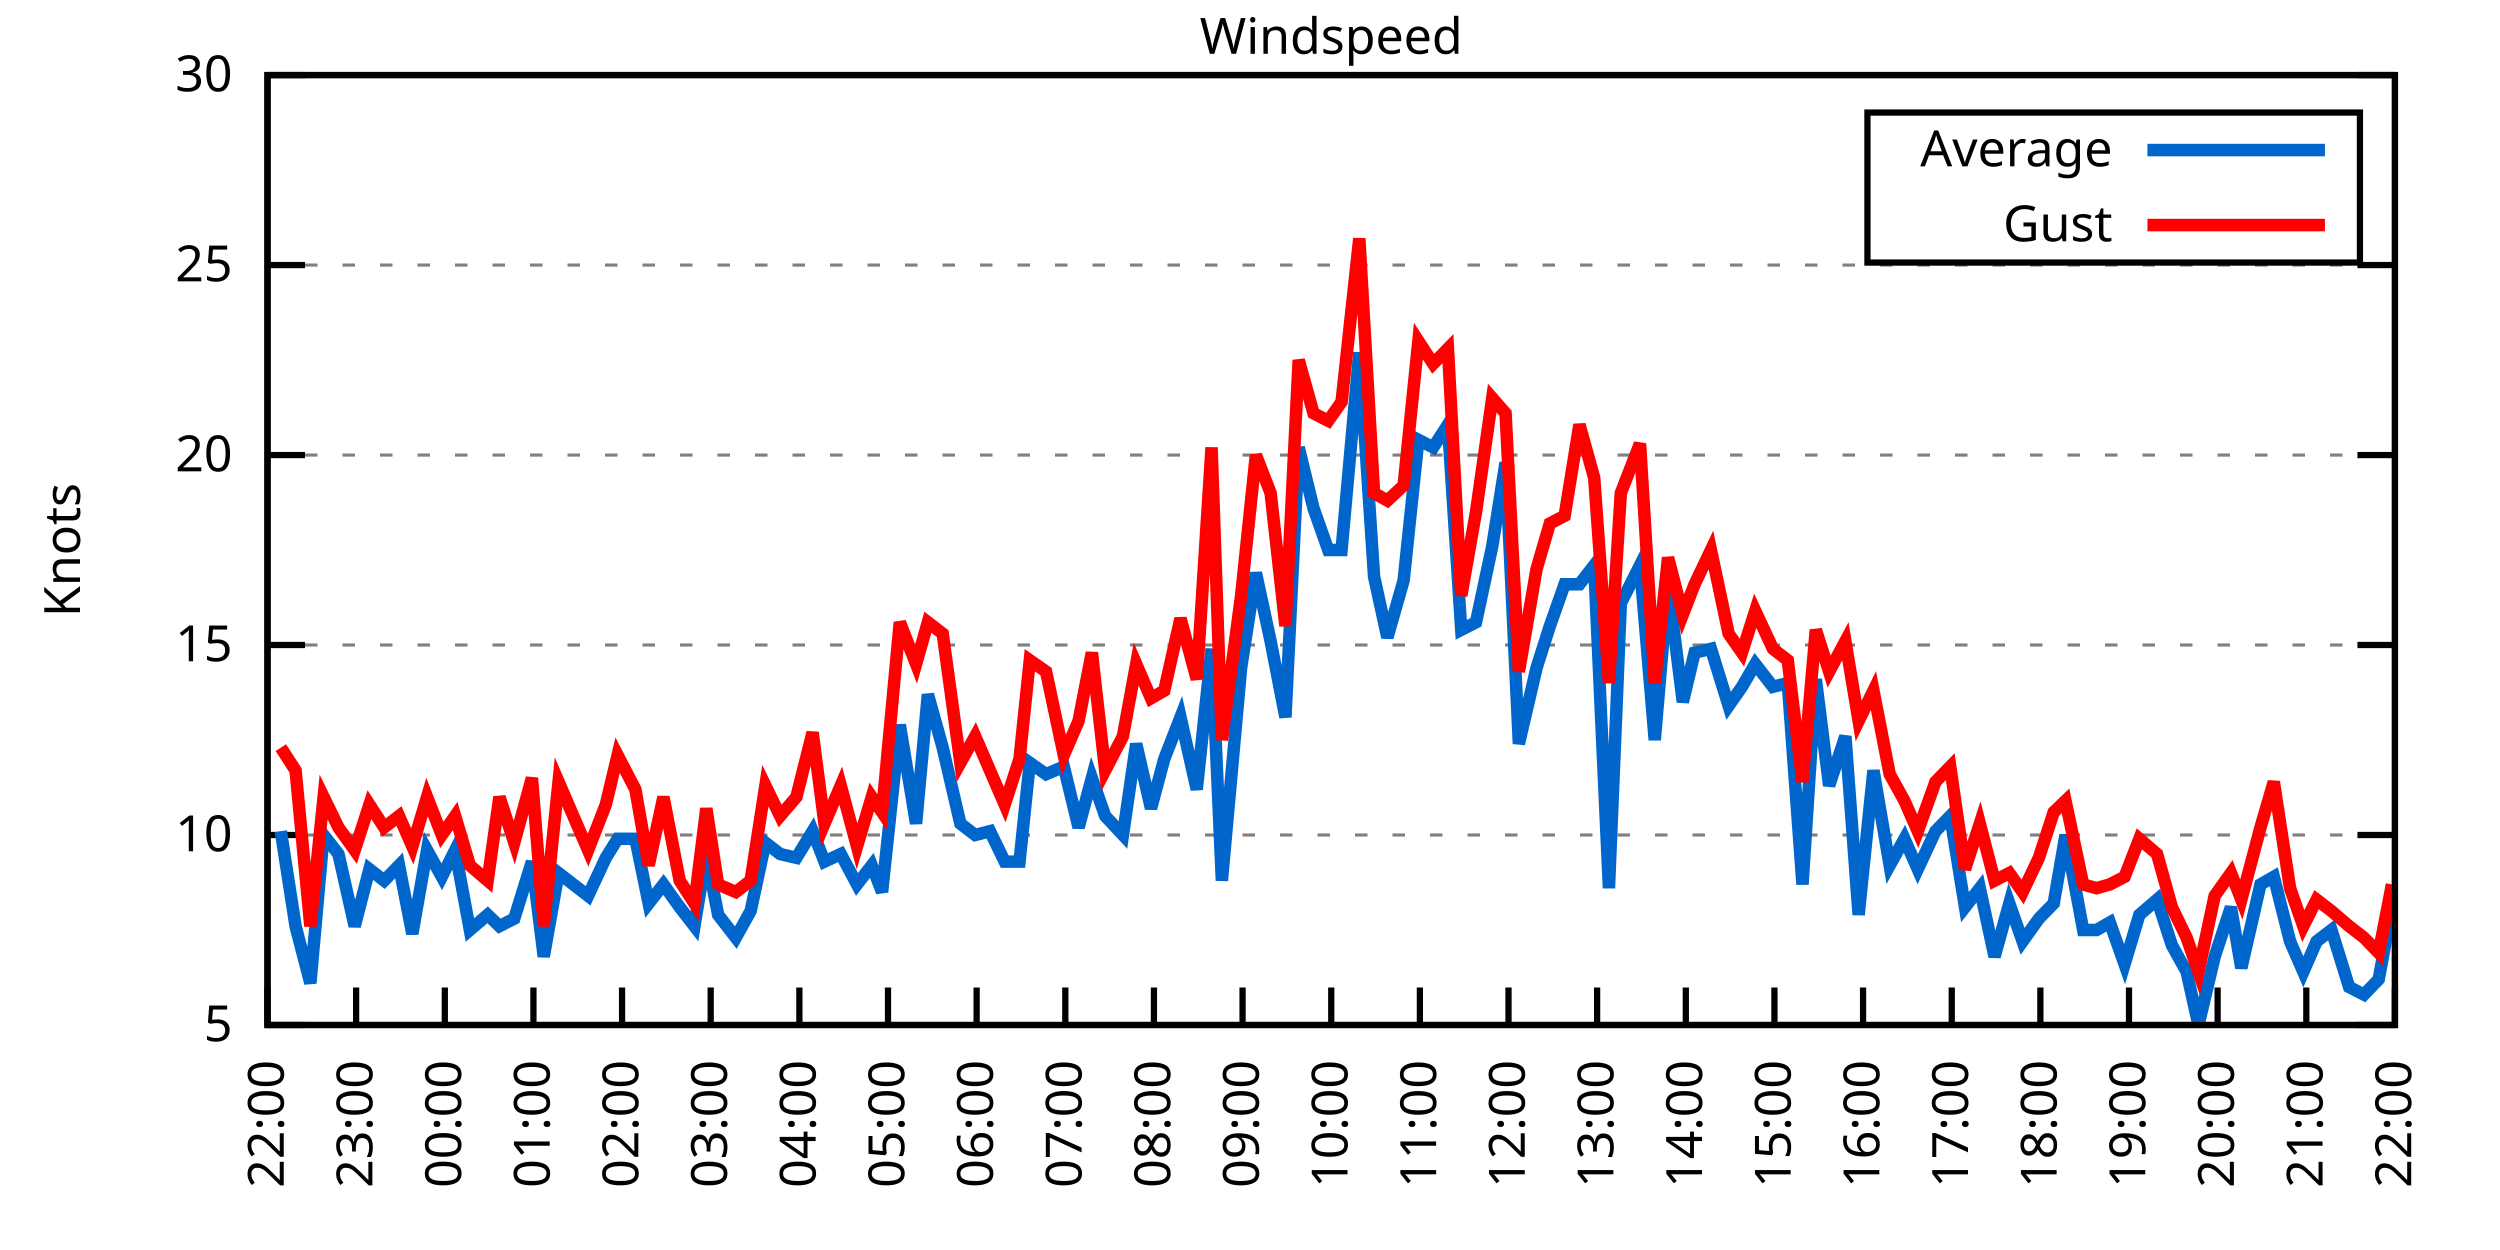
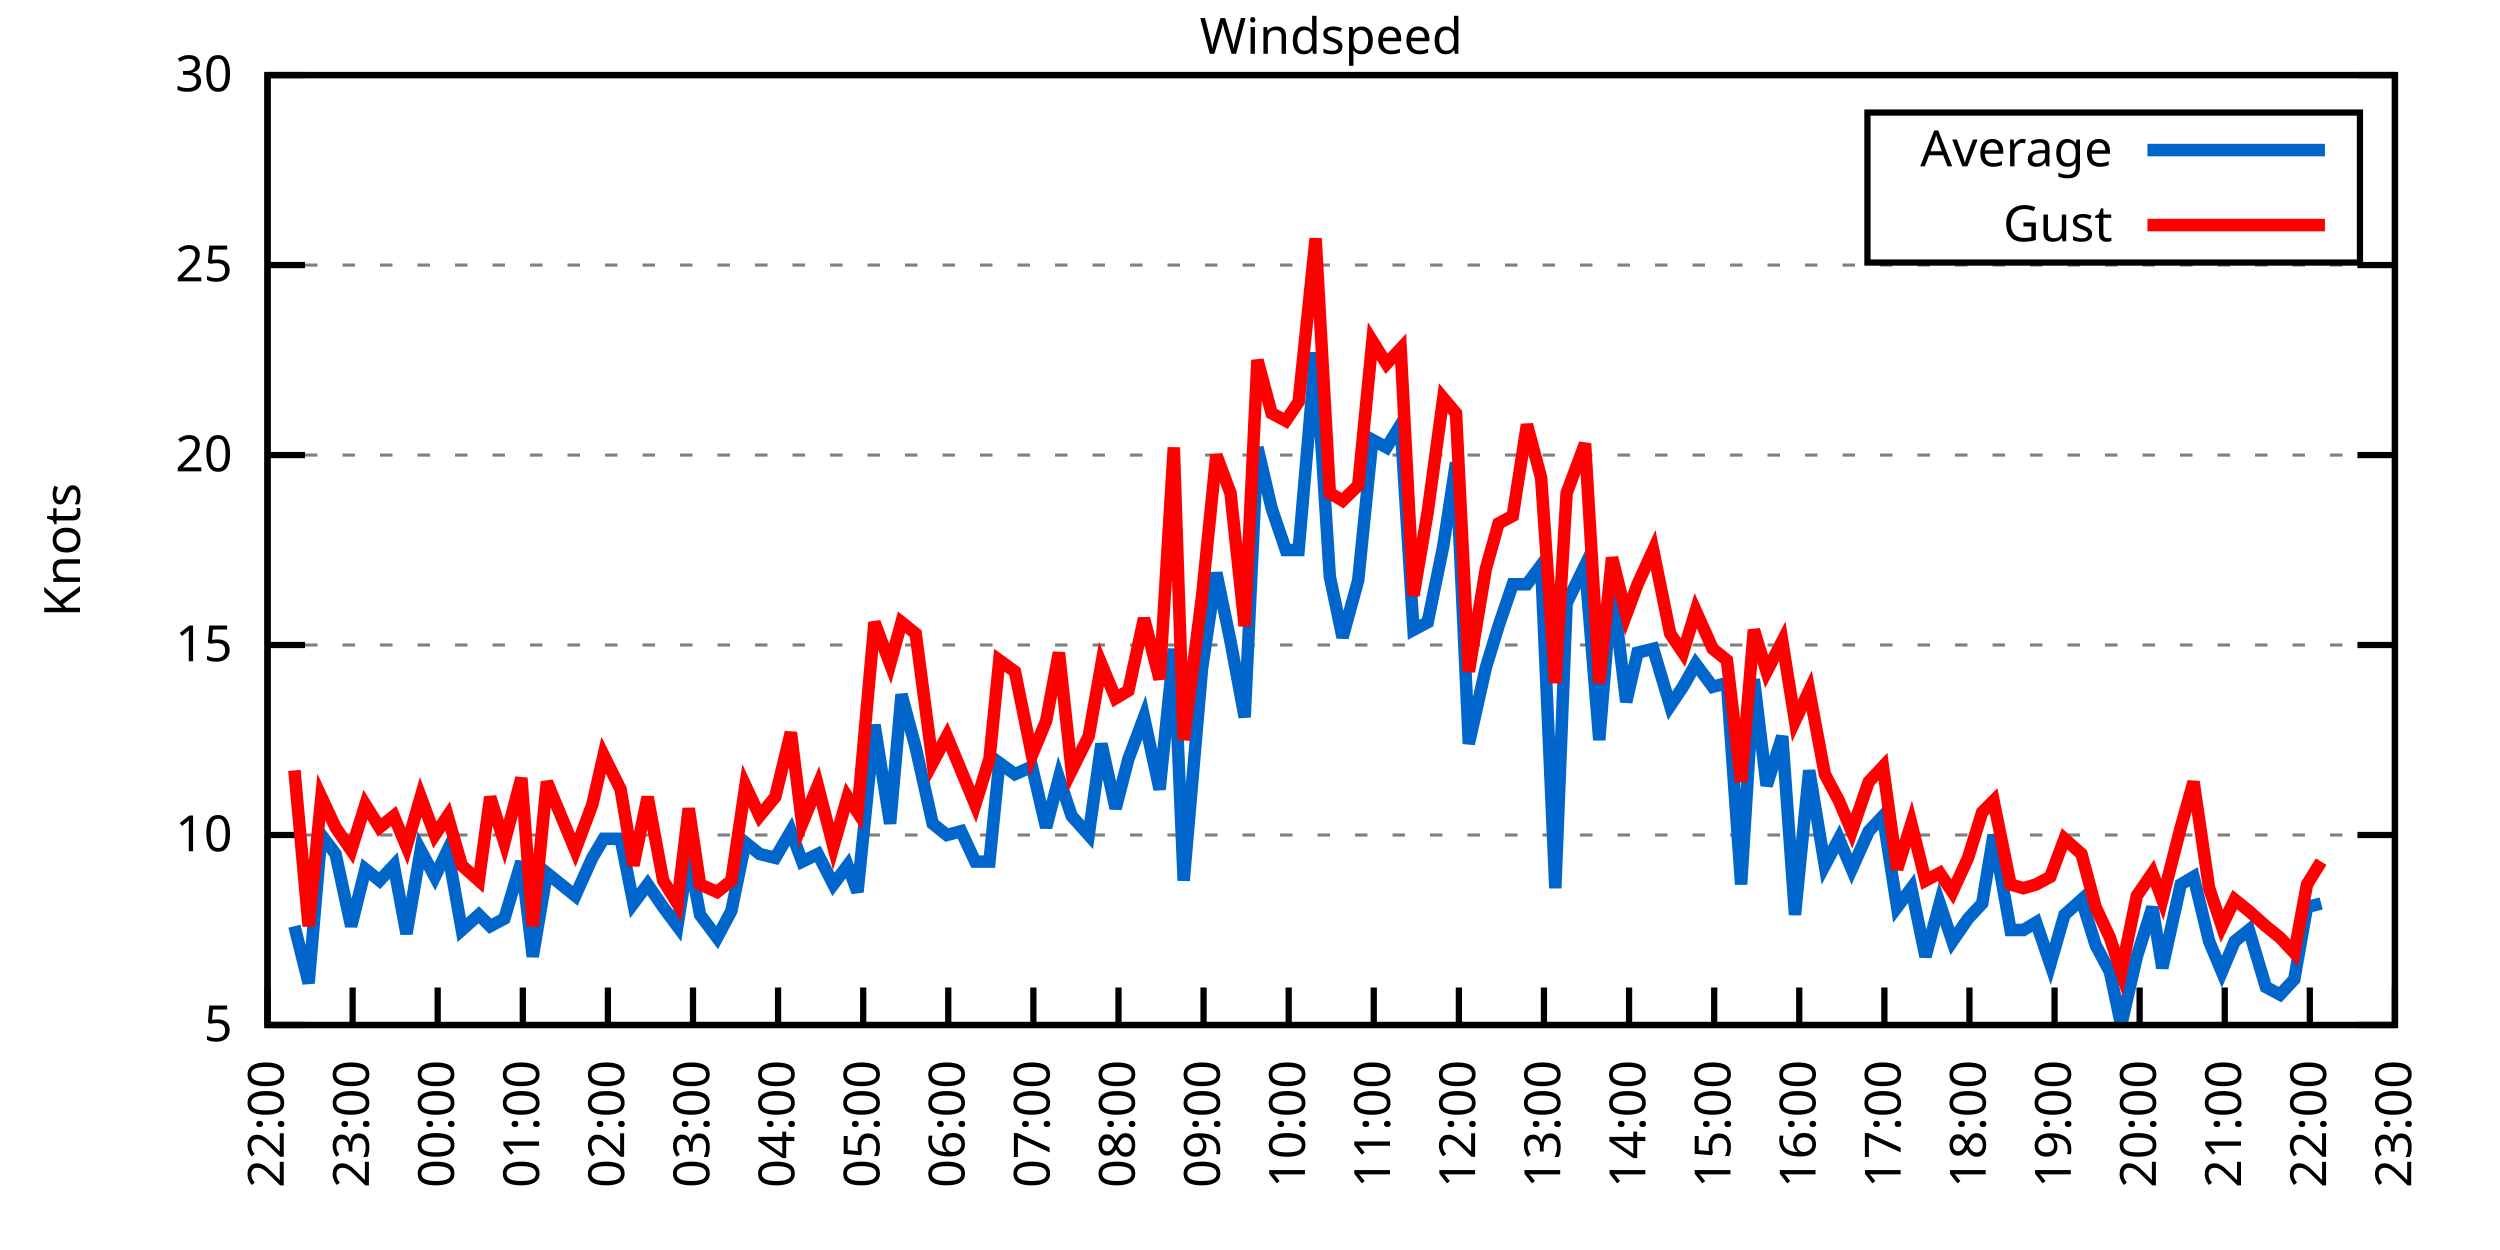
<svg xmlns="http://www.w3.org/2000/svg" xmlns:xlink="http://www.w3.org/1999/xlink" width="400" height="200" viewBox="0 0 400 200">
  <g id="gnuplot_canvas">
    <rect x="0" y="0" width="400" height="200" fill="none" />
    <defs>
      <circle id="gpDot" r="0.5" stroke-width="0.5" stroke="currentColor" />
      <path id="gpPt0" stroke-width="0.333" stroke="currentColor" d="M-1,0 h2 M0,-1 v2" />
      <path id="gpPt1" stroke-width="0.333" stroke="currentColor" d="M-1,-1 L1,1 M1,-1 L-1,1" />
      <path id="gpPt2" stroke-width="0.333" stroke="currentColor" d="M-1,0 L1,0 M0,-1 L0,1 M-1,-1 L1,1 M-1,1 L1,-1" />
      <rect id="gpPt3" stroke-width="0.333" stroke="currentColor" x="-1" y="-1" width="2" height="2" />
      <rect id="gpPt4" stroke-width="0.333" stroke="currentColor" fill="currentColor" x="-1" y="-1" width="2" height="2" />
      <circle id="gpPt5" stroke-width="0.333" stroke="currentColor" cx="0" cy="0" r="1" />
      <use xlink:href="#gpPt5" id="gpPt6" fill="currentColor" stroke="none" />
      <path id="gpPt7" stroke-width="0.333" stroke="currentColor" d="M0,-1.33 L-1.33,0.67 L1.33,0.67 z" />
      <use xlink:href="#gpPt7" id="gpPt8" fill="currentColor" stroke="none" />
      <use xlink:href="#gpPt7" id="gpPt9" stroke="currentColor" transform="rotate(180)" />
      <use xlink:href="#gpPt9" id="gpPt10" fill="currentColor" stroke="none" />
      <use xlink:href="#gpPt3" id="gpPt11" stroke="currentColor" transform="rotate(45)" />
      <use xlink:href="#gpPt11" id="gpPt12" fill="currentColor" stroke="none" />
      <path id="gpPt13" stroke-width="0.333" stroke="currentColor" d="M0,1.330 L1.265,0.411 L0.782,-1.067 L-0.782,-1.076 L-1.265,0.411 z" />
      <use xlink:href="#gpPt13" id="gpPt14" fill="currentColor" stroke="none" />
      <filter id="textbox" filterUnits="objectBoundingBox" x="0" y="0" height="1" width="1">
        <feFlood flood-color="white" flood-opacity="1" result="bgnd" />
        <feComposite in="SourceGraphic" in2="bgnd" operator="atop" />
      </filter>
      <filter id="greybox" filterUnits="objectBoundingBox" x="0" y="0" height="1" width="1">
        <feFlood flood-color="lightgrey" flood-opacity="1" result="grey" />
        <feComposite in="SourceGraphic" in2="grey" operator="atop" />
      </filter>
    </defs>
    <g fill="none" color="white" stroke="currentColor" stroke-width="1.00" stroke-linecap="butt" stroke-linejoin="miter">
</g>
    <g fill="none" color="black" stroke="currentColor" stroke-width="1.00" stroke-linecap="butt" stroke-linejoin="miter">
      <g stroke="none" shape-rendering="crispEdges">
        <polygon fill="rgb(255, 255, 255)" points="42.80,164.00 383.18,164.00 383.18,12.02 42.80,12.02 " />
      </g>
    </g>
    <g fill="none" color="black" stroke="currentColor" stroke-width="1.00" stroke-linecap="butt" stroke-linejoin="miter">
</g>
    <g fill="none" color="black" stroke="black" stroke-width="0.50" stroke-linecap="butt" stroke-linejoin="miter">
</g>
    <g fill="none" color="gray" stroke="currentColor" stroke-width="0.50" stroke-linecap="butt" stroke-linejoin="miter">
      <path stroke="gray" stroke-dasharray="2,4" class="gridline" d="M42.80,164.00 L383.19,164.00  " />
    </g>
    <g fill="none" color="gray" stroke="gray" stroke-width="1.00" stroke-linecap="butt" stroke-linejoin="miter">
</g>
    <g fill="none" color="black" stroke="currentColor" stroke-width="1.00" stroke-linecap="butt" stroke-linejoin="miter">
      <path stroke="black" d="M42.80,164.00 L48.80,164.00 M383.19,164.00 L377.19,164.00  " />
      <g transform="translate(37.20,166.60)" stroke="none" fill="black" font-family="Sans" font-size="8.00" text-anchor="end">
        <text>
          <tspan font-family="Sans"> 5</tspan>
        </text>
      </g>
    </g>
    <g fill="none" color="black" stroke="currentColor" stroke-width="1.00" stroke-linecap="butt" stroke-linejoin="miter">
</g>
    <g fill="none" color="black" stroke="black" stroke-width="0.50" stroke-linecap="butt" stroke-linejoin="miter">
</g>
    <g fill="none" color="gray" stroke="currentColor" stroke-width="0.50" stroke-linecap="butt" stroke-linejoin="miter">
      <path stroke="gray" stroke-dasharray="2,4" class="gridline" d="M42.80,133.60 L383.19,133.60  " />
    </g>
    <g fill="none" color="gray" stroke="gray" stroke-width="1.00" stroke-linecap="butt" stroke-linejoin="miter">
</g>
    <g fill="none" color="black" stroke="currentColor" stroke-width="1.00" stroke-linecap="butt" stroke-linejoin="miter">
      <path stroke="black" d="M42.80,133.60 L48.80,133.60 M383.19,133.60 L377.19,133.60  " />
      <g transform="translate(37.20,136.20)" stroke="none" fill="black" font-family="Sans" font-size="8.00" text-anchor="end">
        <text>
          <tspan font-family="Sans"> 10</tspan>
        </text>
      </g>
    </g>
    <g fill="none" color="black" stroke="currentColor" stroke-width="1.00" stroke-linecap="butt" stroke-linejoin="miter">
</g>
    <g fill="none" color="black" stroke="black" stroke-width="0.50" stroke-linecap="butt" stroke-linejoin="miter">
</g>
    <g fill="none" color="gray" stroke="currentColor" stroke-width="0.50" stroke-linecap="butt" stroke-linejoin="miter">
      <path stroke="gray" stroke-dasharray="2,4" class="gridline" d="M42.80,103.20 L383.19,103.20  " />
    </g>
    <g fill="none" color="gray" stroke="gray" stroke-width="1.00" stroke-linecap="butt" stroke-linejoin="miter">
</g>
    <g fill="none" color="black" stroke="currentColor" stroke-width="1.00" stroke-linecap="butt" stroke-linejoin="miter">
      <path stroke="black" d="M42.80,103.20 L48.80,103.20 M383.19,103.20 L377.19,103.20  " />
      <g transform="translate(37.20,105.80)" stroke="none" fill="black" font-family="Sans" font-size="8.00" text-anchor="end">
        <text>
          <tspan font-family="Sans"> 15</tspan>
        </text>
      </g>
    </g>
    <g fill="none" color="black" stroke="currentColor" stroke-width="1.00" stroke-linecap="butt" stroke-linejoin="miter">
</g>
    <g fill="none" color="black" stroke="black" stroke-width="0.50" stroke-linecap="butt" stroke-linejoin="miter">
</g>
    <g fill="none" color="gray" stroke="currentColor" stroke-width="0.50" stroke-linecap="butt" stroke-linejoin="miter">
      <path stroke="gray" stroke-dasharray="2,4" class="gridline" d="M42.80,72.81 L383.19,72.81  " />
    </g>
    <g fill="none" color="gray" stroke="gray" stroke-width="1.00" stroke-linecap="butt" stroke-linejoin="miter">
</g>
    <g fill="none" color="black" stroke="currentColor" stroke-width="1.00" stroke-linecap="butt" stroke-linejoin="miter">
      <path stroke="black" d="M42.80,72.81 L48.80,72.81 M383.19,72.81 L377.19,72.81  " />
      <g transform="translate(37.20,75.41)" stroke="none" fill="black" font-family="Sans" font-size="8.00" text-anchor="end">
        <text>
          <tspan font-family="Sans"> 20</tspan>
        </text>
      </g>
    </g>
    <g fill="none" color="black" stroke="currentColor" stroke-width="1.00" stroke-linecap="butt" stroke-linejoin="miter">
</g>
    <g fill="none" color="black" stroke="black" stroke-width="0.50" stroke-linecap="butt" stroke-linejoin="miter">
</g>
    <g fill="none" color="gray" stroke="currentColor" stroke-width="0.50" stroke-linecap="butt" stroke-linejoin="miter">
      <path stroke="gray" stroke-dasharray="2,4" class="gridline" d="M42.80,42.41 L383.19,42.41  " />
    </g>
    <g fill="none" color="gray" stroke="gray" stroke-width="1.00" stroke-linecap="butt" stroke-linejoin="miter">
</g>
    <g fill="none" color="black" stroke="currentColor" stroke-width="1.00" stroke-linecap="butt" stroke-linejoin="miter">
      <path stroke="black" d="M42.80,42.41 L48.80,42.41 M383.19,42.41 L377.19,42.41  " />
      <g transform="translate(37.20,45.01)" stroke="none" fill="black" font-family="Sans" font-size="8.00" text-anchor="end">
        <text>
          <tspan font-family="Sans"> 25</tspan>
        </text>
      </g>
    </g>
    <g fill="none" color="black" stroke="currentColor" stroke-width="1.00" stroke-linecap="butt" stroke-linejoin="miter">
</g>
    <g fill="none" color="black" stroke="black" stroke-width="0.50" stroke-linecap="butt" stroke-linejoin="miter">
</g>
    <g fill="none" color="gray" stroke="currentColor" stroke-width="0.50" stroke-linecap="butt" stroke-linejoin="miter">
      <path stroke="gray" stroke-dasharray="2,4" class="gridline" d="M42.80,12.01 L383.19,12.01  " />
    </g>
    <g fill="none" color="gray" stroke="gray" stroke-width="1.00" stroke-linecap="butt" stroke-linejoin="miter">
</g>
    <g fill="none" color="black" stroke="currentColor" stroke-width="1.00" stroke-linecap="butt" stroke-linejoin="miter">
      <path stroke="black" d="M42.80,12.01 L48.80,12.01 M383.19,12.01 L377.19,12.01  " />
      <g transform="translate(37.20,14.61)" stroke="none" fill="black" font-family="Sans" font-size="8.00" text-anchor="end">
        <text>
          <tspan font-family="Sans"> 30</tspan>
        </text>
      </g>
    </g>
    <g fill="none" color="black" stroke="currentColor" stroke-width="1.00" stroke-linecap="butt" stroke-linejoin="miter">
      <path stroke="black" d="M42.80,164.00 L42.80,158.00  " />
      <g transform="translate(45.40,169.60) rotate(270.00)" stroke="none" fill="black" font-family="Sans" font-size="8.00" text-anchor="end">
        <text>
          <tspan font-family="Sans">22:00</tspan>
        </text>
      </g>
    </g>
    <g fill="none" color="black" stroke="currentColor" stroke-width="1.00" stroke-linecap="butt" stroke-linejoin="miter">
-       <path stroke="black" d="M56.98,164.00 L56.98,158.00  " />
-       <g transform="translate(59.58,169.60) rotate(270.00)" stroke="none" fill="black" font-family="Sans" font-size="8.00" text-anchor="end">
+       <path stroke="black" d="M56.42,164.00 L56.42,158.00  " />
+       <g transform="translate(59.02,169.60) rotate(270.00)" stroke="none" fill="black" font-family="Sans" font-size="8.00" text-anchor="end">
        <text>
          <tspan font-family="Sans">23:00</tspan>
        </text>
      </g>
    </g>
    <g fill="none" color="black" stroke="currentColor" stroke-width="1.00" stroke-linecap="butt" stroke-linejoin="miter">
-       <path stroke="black" d="M71.17,164.00 L71.17,158.00  " />
-       <g transform="translate(73.77,169.60) rotate(270.00)" stroke="none" fill="black" font-family="Sans" font-size="8.00" text-anchor="end">
+       <path stroke="black" d="M70.03,164.00 L70.03,158.00  " />
+       <g transform="translate(72.63,169.60) rotate(270.00)" stroke="none" fill="black" font-family="Sans" font-size="8.00" text-anchor="end">
        <text>
          <tspan font-family="Sans">00:00</tspan>
        </text>
      </g>
    </g>
    <g fill="none" color="black" stroke="currentColor" stroke-width="1.00" stroke-linecap="butt" stroke-linejoin="miter">
-       <path stroke="black" d="M85.35,164.00 L85.35,158.00  " />
-       <g transform="translate(87.95,169.60) rotate(270.00)" stroke="none" fill="black" font-family="Sans" font-size="8.00" text-anchor="end">
+       <path stroke="black" d="M83.65,164.00 L83.65,158.00  " />
+       <g transform="translate(86.25,169.60) rotate(270.00)" stroke="none" fill="black" font-family="Sans" font-size="8.00" text-anchor="end">
        <text>
          <tspan font-family="Sans">01:00</tspan>
        </text>
      </g>
    </g>
    <g fill="none" color="black" stroke="currentColor" stroke-width="1.00" stroke-linecap="butt" stroke-linejoin="miter">
-       <path stroke="black" d="M99.53,164.00 L99.53,158.00  " />
-       <g transform="translate(102.13,169.60) rotate(270.00)" stroke="none" fill="black" font-family="Sans" font-size="8.00" text-anchor="end">
+       <path stroke="black" d="M97.26,164.00 L97.26,158.00  " />
+       <g transform="translate(99.86,169.60) rotate(270.00)" stroke="none" fill="black" font-family="Sans" font-size="8.00" text-anchor="end">
        <text>
          <tspan font-family="Sans">02:00</tspan>
        </text>
      </g>
    </g>
    <g fill="none" color="black" stroke="currentColor" stroke-width="1.00" stroke-linecap="butt" stroke-linejoin="miter">
-       <path stroke="black" d="M113.71,164.00 L113.71,158.00  " />
-       <g transform="translate(116.31,169.60) rotate(270.00)" stroke="none" fill="black" font-family="Sans" font-size="8.00" text-anchor="end">
+       <path stroke="black" d="M110.88,164.00 L110.88,158.00  " />
+       <g transform="translate(113.48,169.60) rotate(270.00)" stroke="none" fill="black" font-family="Sans" font-size="8.00" text-anchor="end">
        <text>
          <tspan font-family="Sans">03:00</tspan>
        </text>
      </g>
    </g>
    <g fill="none" color="black" stroke="currentColor" stroke-width="1.00" stroke-linecap="butt" stroke-linejoin="miter">
-       <path stroke="black" d="M127.90,164.00 L127.90,158.00  " />
-       <g transform="translate(130.50,169.60) rotate(270.00)" stroke="none" fill="black" font-family="Sans" font-size="8.00" text-anchor="end">
+       <path stroke="black" d="M124.49,164.00 L124.49,158.00  " />
+       <g transform="translate(127.09,169.60) rotate(270.00)" stroke="none" fill="black" font-family="Sans" font-size="8.00" text-anchor="end">
        <text>
          <tspan font-family="Sans">04:00</tspan>
        </text>
      </g>
    </g>
    <g fill="none" color="black" stroke="currentColor" stroke-width="1.00" stroke-linecap="butt" stroke-linejoin="miter">
-       <path stroke="black" d="M142.08,164.00 L142.08,158.00  " />
-       <g transform="translate(144.68,169.60) rotate(270.00)" stroke="none" fill="black" font-family="Sans" font-size="8.00" text-anchor="end">
+       <path stroke="black" d="M138.11,164.00 L138.11,158.00  " />
+       <g transform="translate(140.71,169.60) rotate(270.00)" stroke="none" fill="black" font-family="Sans" font-size="8.00" text-anchor="end">
        <text>
          <tspan font-family="Sans">05:00</tspan>
        </text>
      </g>
    </g>
    <g fill="none" color="black" stroke="currentColor" stroke-width="1.00" stroke-linecap="butt" stroke-linejoin="miter">
-       <path stroke="black" d="M156.26,164.00 L156.26,158.00  " />
-       <g transform="translate(158.86,169.60) rotate(270.00)" stroke="none" fill="black" font-family="Sans" font-size="8.00" text-anchor="end">
+       <path stroke="black" d="M151.72,164.00 L151.72,158.00  " />
+       <g transform="translate(154.32,169.60) rotate(270.00)" stroke="none" fill="black" font-family="Sans" font-size="8.00" text-anchor="end">
        <text>
          <tspan font-family="Sans">06:00</tspan>
        </text>
      </g>
    </g>
    <g fill="none" color="black" stroke="currentColor" stroke-width="1.00" stroke-linecap="butt" stroke-linejoin="miter">
-       <path stroke="black" d="M170.45,164.00 L170.45,158.00  " />
-       <g transform="translate(173.05,169.60) rotate(270.00)" stroke="none" fill="black" font-family="Sans" font-size="8.00" text-anchor="end">
+       <path stroke="black" d="M165.34,164.00 L165.34,158.00  " />
+       <g transform="translate(167.94,169.60) rotate(270.00)" stroke="none" fill="black" font-family="Sans" font-size="8.00" text-anchor="end">
        <text>
          <tspan font-family="Sans">07:00</tspan>
        </text>
      </g>
    </g>
    <g fill="none" color="black" stroke="currentColor" stroke-width="1.00" stroke-linecap="butt" stroke-linejoin="miter">
-       <path stroke="black" d="M184.63,164.00 L184.63,158.00  " />
-       <g transform="translate(187.23,169.60) rotate(270.00)" stroke="none" fill="black" font-family="Sans" font-size="8.00" text-anchor="end">
+       <path stroke="black" d="M178.96,164.00 L178.96,158.00  " />
+       <g transform="translate(181.56,169.60) rotate(270.00)" stroke="none" fill="black" font-family="Sans" font-size="8.00" text-anchor="end">
        <text>
          <tspan font-family="Sans">08:00</tspan>
        </text>
      </g>
    </g>
    <g fill="none" color="black" stroke="currentColor" stroke-width="1.00" stroke-linecap="butt" stroke-linejoin="miter">
-       <path stroke="black" d="M198.81,164.00 L198.81,158.00  " />
-       <g transform="translate(201.41,169.60) rotate(270.00)" stroke="none" fill="black" font-family="Sans" font-size="8.00" text-anchor="end">
+       <path stroke="black" d="M192.57,164.00 L192.57,158.00  " />
+       <g transform="translate(195.17,169.60) rotate(270.00)" stroke="none" fill="black" font-family="Sans" font-size="8.00" text-anchor="end">
        <text>
          <tspan font-family="Sans">09:00</tspan>
        </text>
      </g>
    </g>
    <g fill="none" color="black" stroke="currentColor" stroke-width="1.00" stroke-linecap="butt" stroke-linejoin="miter">
-       <path stroke="black" d="M213.00,164.00 L213.00,158.00  " />
-       <g transform="translate(215.60,169.60) rotate(270.00)" stroke="none" fill="black" font-family="Sans" font-size="8.00" text-anchor="end">
+       <path stroke="black" d="M206.19,164.00 L206.19,158.00  " />
+       <g transform="translate(208.79,169.60) rotate(270.00)" stroke="none" fill="black" font-family="Sans" font-size="8.00" text-anchor="end">
        <text>
          <tspan font-family="Sans">10:00</tspan>
        </text>
      </g>
    </g>
    <g fill="none" color="black" stroke="currentColor" stroke-width="1.00" stroke-linecap="butt" stroke-linejoin="miter">
-       <path stroke="black" d="M227.18,164.00 L227.18,158.00  " />
-       <g transform="translate(229.78,169.60) rotate(270.00)" stroke="none" fill="black" font-family="Sans" font-size="8.00" text-anchor="end">
+       <path stroke="black" d="M219.80,164.00 L219.80,158.00  " />
+       <g transform="translate(222.40,169.60) rotate(270.00)" stroke="none" fill="black" font-family="Sans" font-size="8.00" text-anchor="end">
        <text>
          <tspan font-family="Sans">11:00</tspan>
        </text>
      </g>
    </g>
    <g fill="none" color="black" stroke="currentColor" stroke-width="1.00" stroke-linecap="butt" stroke-linejoin="miter">
-       <path stroke="black" d="M241.36,164.00 L241.36,158.00  " />
-       <g transform="translate(243.96,169.60) rotate(270.00)" stroke="none" fill="black" font-family="Sans" font-size="8.00" text-anchor="end">
+       <path stroke="black" d="M233.42,164.00 L233.42,158.00  " />
+       <g transform="translate(236.02,169.60) rotate(270.00)" stroke="none" fill="black" font-family="Sans" font-size="8.00" text-anchor="end">
        <text>
          <tspan font-family="Sans">12:00</tspan>
        </text>
      </g>
    </g>
    <g fill="none" color="black" stroke="currentColor" stroke-width="1.00" stroke-linecap="butt" stroke-linejoin="miter">
-       <path stroke="black" d="M255.54,164.00 L255.54,158.00  " />
-       <g transform="translate(258.14,169.60) rotate(270.00)" stroke="none" fill="black" font-family="Sans" font-size="8.00" text-anchor="end">
+       <path stroke="black" d="M247.03,164.00 L247.03,158.00  " />
+       <g transform="translate(249.63,169.60) rotate(270.00)" stroke="none" fill="black" font-family="Sans" font-size="8.00" text-anchor="end">
        <text>
          <tspan font-family="Sans">13:00</tspan>
        </text>
      </g>
    </g>
    <g fill="none" color="black" stroke="currentColor" stroke-width="1.00" stroke-linecap="butt" stroke-linejoin="miter">
-       <path stroke="black" d="M269.73,164.00 L269.73,158.00  " />
-       <g transform="translate(272.33,169.60) rotate(270.00)" stroke="none" fill="black" font-family="Sans" font-size="8.00" text-anchor="end">
+       <path stroke="black" d="M260.65,164.00 L260.65,158.00  " />
+       <g transform="translate(263.25,169.60) rotate(270.00)" stroke="none" fill="black" font-family="Sans" font-size="8.00" text-anchor="end">
        <text>
          <tspan font-family="Sans">14:00</tspan>
        </text>
      </g>
    </g>
    <g fill="none" color="black" stroke="currentColor" stroke-width="1.00" stroke-linecap="butt" stroke-linejoin="miter">
-       <path stroke="black" d="M283.91,164.00 L283.91,158.00  " />
-       <g transform="translate(286.51,169.60) rotate(270.00)" stroke="none" fill="black" font-family="Sans" font-size="8.00" text-anchor="end">
+       <path stroke="black" d="M274.27,164.00 L274.27,158.00  " />
+       <g transform="translate(276.87,169.60) rotate(270.00)" stroke="none" fill="black" font-family="Sans" font-size="8.00" text-anchor="end">
        <text>
          <tspan font-family="Sans">15:00</tspan>
        </text>
      </g>
    </g>
    <g fill="none" color="black" stroke="currentColor" stroke-width="1.00" stroke-linecap="butt" stroke-linejoin="miter">
-       <path stroke="black" d="M298.09,164.00 L298.09,158.00  " />
-       <g transform="translate(300.69,169.60) rotate(270.00)" stroke="none" fill="black" font-family="Sans" font-size="8.00" text-anchor="end">
+       <path stroke="black" d="M287.88,164.00 L287.88,158.00  " />
+       <g transform="translate(290.48,169.60) rotate(270.00)" stroke="none" fill="black" font-family="Sans" font-size="8.00" text-anchor="end">
        <text>
          <tspan font-family="Sans">16:00</tspan>
        </text>
      </g>
    </g>
    <g fill="none" color="black" stroke="currentColor" stroke-width="1.00" stroke-linecap="butt" stroke-linejoin="miter">
-       <path stroke="black" d="M312.28,164.00 L312.28,158.00  " />
-       <g transform="translate(314.88,169.60) rotate(270.00)" stroke="none" fill="black" font-family="Sans" font-size="8.00" text-anchor="end">
+       <path stroke="black" d="M301.50,164.00 L301.50,158.00  " />
+       <g transform="translate(304.10,169.60) rotate(270.00)" stroke="none" fill="black" font-family="Sans" font-size="8.00" text-anchor="end">
        <text>
          <tspan font-family="Sans">17:00</tspan>
        </text>
      </g>
    </g>
    <g fill="none" color="black" stroke="currentColor" stroke-width="1.00" stroke-linecap="butt" stroke-linejoin="miter">
-       <path stroke="black" d="M326.46,164.00 L326.46,158.00  " />
-       <g transform="translate(329.06,169.60) rotate(270.00)" stroke="none" fill="black" font-family="Sans" font-size="8.00" text-anchor="end">
+       <path stroke="black" d="M315.11,164.00 L315.11,158.00  " />
+       <g transform="translate(317.71,169.60) rotate(270.00)" stroke="none" fill="black" font-family="Sans" font-size="8.00" text-anchor="end">
        <text>
          <tspan font-family="Sans">18:00</tspan>
        </text>
      </g>
    </g>
    <g fill="none" color="black" stroke="currentColor" stroke-width="1.00" stroke-linecap="butt" stroke-linejoin="miter">
-       <path stroke="black" d="M340.64,164.00 L340.64,158.00  " />
-       <g transform="translate(343.24,169.60) rotate(270.00)" stroke="none" fill="black" font-family="Sans" font-size="8.00" text-anchor="end">
+       <path stroke="black" d="M328.73,164.00 L328.73,158.00  " />
+       <g transform="translate(331.33,169.60) rotate(270.00)" stroke="none" fill="black" font-family="Sans" font-size="8.00" text-anchor="end">
        <text>
          <tspan font-family="Sans">19:00</tspan>
        </text>
      </g>
    </g>
    <g fill="none" color="black" stroke="currentColor" stroke-width="1.00" stroke-linecap="butt" stroke-linejoin="miter">
-       <path stroke="black" d="M354.82,164.00 L354.82,158.00  " />
-       <g transform="translate(357.42,169.60) rotate(270.00)" stroke="none" fill="black" font-family="Sans" font-size="8.00" text-anchor="end">
+       <path stroke="black" d="M342.34,164.00 L342.34,158.00  " />
+       <g transform="translate(344.94,169.60) rotate(270.00)" stroke="none" fill="black" font-family="Sans" font-size="8.00" text-anchor="end">
        <text>
          <tspan font-family="Sans">20:00</tspan>
        </text>
      </g>
    </g>
    <g fill="none" color="black" stroke="currentColor" stroke-width="1.00" stroke-linecap="butt" stroke-linejoin="miter">
-       <path stroke="black" d="M369.01,164.00 L369.01,158.00  " />
-       <g transform="translate(371.61,169.60) rotate(270.00)" stroke="none" fill="black" font-family="Sans" font-size="8.00" text-anchor="end">
+       <path stroke="black" d="M355.96,164.00 L355.96,158.00  " />
+       <g transform="translate(358.56,169.60) rotate(270.00)" stroke="none" fill="black" font-family="Sans" font-size="8.00" text-anchor="end">
        <text>
          <tspan font-family="Sans">21:00</tspan>
+         </text>
+       </g>
+     </g>
+     <g fill="none" color="black" stroke="currentColor" stroke-width="1.00" stroke-linecap="butt" stroke-linejoin="miter">
+       <path stroke="black" d="M369.57,164.00 L369.57,158.00  " />
+       <g transform="translate(372.17,169.60) rotate(270.00)" stroke="none" fill="black" font-family="Sans" font-size="8.00" text-anchor="end">
+         <text>
+           <tspan font-family="Sans">22:00</tspan>
        </text>
      </g>
    </g>
    <g fill="none" color="black" stroke="currentColor" stroke-width="1.00" stroke-linecap="butt" stroke-linejoin="miter">
      <path stroke="black" d="M383.19,164.00 L383.19,158.00  " />
      <g transform="translate(385.79,169.60) rotate(270.00)" stroke="none" fill="black" font-family="Sans" font-size="8.00" text-anchor="end">
        <text>
-           <tspan font-family="Sans">22:00</tspan>
+           <tspan font-family="Sans">23:00</tspan>
        </text>
      </g>
    </g>
    <g fill="none" color="black" stroke="currentColor" stroke-width="1.00" stroke-linecap="butt" stroke-linejoin="miter">
</g>
    <g fill="none" color="black" stroke="currentColor" stroke-width="1.00" stroke-linecap="butt" stroke-linejoin="miter">
      <path stroke="black" d="M42.80,12.01 L42.80,164.00 L383.19,164.00 L383.19,12.01 L42.80,12.01 Z  " />
    </g>
    <g fill="none" color="black" stroke="currentColor" stroke-width="1.00" stroke-linecap="butt" stroke-linejoin="miter">
</g>
    <g fill="none" color="black" stroke="currentColor" stroke-width="1.00" stroke-linecap="butt" stroke-linejoin="miter">
      <path stroke="black" d="M298.79,42.01 L298.79,18.01 L377.59,18.01 L377.59,42.01 L298.79,42.01 Z  " />
    </g>
    <g id="Windspeed_plot_1">
      <g fill="none" color="white" stroke="black" stroke-width="2.00" stroke-linecap="butt" stroke-linejoin="miter">
</g>
      <g fill="none" color="black" stroke="currentColor" stroke-width="2.00" stroke-linecap="butt" stroke-linejoin="miter">
        <g transform="translate(337.99,26.61)" stroke="none" fill="black" font-family="Sans" font-size="8.00" text-anchor="end">
          <text>
            <tspan font-family="Sans">Average</tspan>
          </text>
        </g>
      </g>
      <g fill="none" color="black" stroke="currentColor" stroke-width="2.00" stroke-linecap="butt" stroke-linejoin="miter">
-         <path stroke="rgb(  0, 102, 204)" d="M343.59,24.01 L371.99,24.01 M44.93,132.99 L47.29,148.19 L49.66,157.31 L51.78,133.60 L54.15,136.64 L56.75,148.19   L59.11,139.07 L61.47,140.90 L63.84,138.47 L65.97,149.41 L68.33,136.03 L70.69,140.29 L72.82,136.03 L75.18,148.80   L78.02,146.37 L79.91,148.19 L82.28,146.98 L85.11,137.86 L87.00,153.06 L89.37,139.68 L94.09,143.33 L96.93,137.25   L98.82,134.21 L101.66,134.21 L103.79,144.55 L106.15,141.51 L108.75,145.15 L111.11,148.19 L113.01,136.64 L114.90,146.37   L117.73,150.02 L120.10,145.76 L122.46,134.82 L124.82,136.64 L127.42,137.25 L130.02,132.99 L131.92,137.86 L134.52,136.64   L137.12,141.51 L139.48,138.47 L141.13,142.72 L143.97,115.97 L146.57,131.78 L148.46,111.11 L150.83,119.62 L153.66,131.78   L156.03,133.60 L158.39,132.99 L160.75,137.86 L163.12,137.86 L164.77,122.05 L167.37,123.87 L170.21,122.66 L172.57,132.39   L174.70,124.48 L176.83,130.56 L179.67,133.60 L181.79,119.01 L184.16,129.35 L186.28,121.44 L188.88,114.76 L191.48,126.31   L193.85,103.81 L195.50,140.90 L198.58,106.85 L200.94,91.65 L203.30,102.60 L205.67,114.76 L207.79,71.59 L210.16,81.32   L212.52,88.00 L214.65,88.00 L217.49,56.39 L219.85,92.26 L221.98,101.99 L224.58,92.87 L226.94,70.37 L229.31,71.59   L231.67,67.94 L233.80,100.77 L236.16,99.56 L238.76,87.40 L240.89,74.02 L243.02,119.01 L245.85,106.85 L247.98,100.16   L250.34,93.48 L252.71,93.48 L255.07,90.44 L257.43,142.11 L259.33,96.52 L262.40,90.44 L264.76,118.40 L266.89,93.48   L269.25,112.32 L271.14,104.42 L273.75,103.81 L276.58,112.93 L278.71,109.89 L280.84,106.24 L283.67,109.89 L286.04,109.28   L288.40,141.51 L290.53,108.68 L292.66,125.70 L295.26,117.80 L297.38,146.37 L299.75,123.27 L302.35,138.47 L304.71,134.21   L306.84,139.07 L309.68,132.99 L312.04,130.56 L314.40,145.15 L316.77,142.11 L319.13,153.06 L321.49,144.55 L323.62,150.62   L326.22,146.98 L328.59,144.55 L330.48,133.60 L333.31,148.80 L335.44,148.80 L337.57,147.59 L339.93,154.27 L342.30,146.37   L345.13,143.94 L347.50,151.23 L349.86,155.49 L351.75,164.00 L354.35,153.06 L356.95,145.15 L358.61,154.88 L361.68,141.51   L363.81,140.29 L366.41,150.62 L368.53,155.49 L370.66,150.62 L373.03,148.80 L375.86,157.92 L378.23,159.14 L380.59,156.70   L382.72,145.15  " />
+         <path stroke="rgb(  0, 102, 204)" d="M343.59,24.01 L371.99,24.01 M47.11,148.19 L49.38,157.31 L51.42,133.60 L53.69,136.64 L56.19,148.19 L58.46,139.07   L60.73,140.90 L63.00,138.47 L65.04,149.41 L67.31,136.03 L69.58,140.29 L71.62,136.03 L73.89,148.80 L76.61,146.37   L78.43,148.19 L80.70,146.98 L83.42,137.86 L85.24,153.06 L87.50,139.68 L92.04,143.33 L94.77,137.25 L96.58,134.21   L99.30,134.21 L101.35,144.55 L103.62,141.51 L106.11,145.15 L108.38,148.19 L110.20,136.64 L112.01,146.37 L114.74,150.02   L117.01,145.76 L119.27,134.82 L121.54,136.64 L124.04,137.25 L126.54,132.99 L128.35,137.86 L130.85,136.64 L133.34,141.51   L135.61,138.47 L137.20,142.72 L139.92,115.97 L142.42,131.78 L144.24,111.11 L146.51,119.62 L149.23,131.78 L151.50,133.60   L153.77,132.99 L156.04,137.86 L158.31,137.86 L159.89,122.05 L162.39,123.87 L165.11,122.66 L167.38,132.39 L169.43,124.48   L171.47,130.56 L174.19,133.60 L176.23,119.01 L178.50,129.35 L180.54,121.44 L183.04,114.76 L185.54,126.31 L187.81,103.81   L189.39,140.90 L192.34,106.85 L194.61,91.65 L196.88,102.60 L199.15,114.76 L201.19,71.59 L203.46,81.32 L205.73,88.00   L207.78,88.00 L210.50,56.39 L212.77,92.26 L214.81,101.99 L217.31,92.87 L219.58,70.37 L221.85,71.59 L224.11,67.94   L226.16,100.77 L228.43,99.56 L230.92,87.40 L232.96,74.02 L235.01,119.01 L237.73,106.85 L239.77,100.16 L242.04,93.48   L244.31,93.48 L246.58,90.44 L248.85,142.11 L250.66,96.52 L253.61,90.44 L255.88,118.40 L257.93,93.48 L260.20,112.32   L262.01,104.42 L264.51,103.81 L267.23,112.93 L269.27,109.89 L271.32,106.24 L274.04,109.89 L276.31,109.28 L278.58,141.51   L280.62,108.68 L282.66,125.70 L285.16,117.80 L287.20,146.37 L289.47,123.27 L291.97,138.47 L294.23,134.21 L296.28,139.07   L299.00,132.99 L301.27,130.56 L303.54,145.15 L305.81,142.11 L308.08,153.06 L310.35,144.55 L312.39,150.62 L314.89,146.98   L317.15,144.55 L318.97,133.60 L321.69,148.80 L323.74,148.80 L325.78,147.59 L328.05,154.27 L330.32,146.37 L333.04,143.94   L335.31,151.23 L337.58,155.49 L339.39,164.00 L341.89,153.06 L344.39,145.15 L345.97,154.88 L348.92,141.51 L350.97,140.29   L353.46,150.62 L355.50,155.49 L357.55,150.62 L359.82,148.80 L362.54,157.92 L364.81,159.14 L367.08,156.70 L369.12,145.15   L371.39,144.55  " />
      </g>
    </g>
    <g id="Windspeed_plot_2">
      <g fill="none" color="black" stroke="currentColor" stroke-width="2.00" stroke-linecap="butt" stroke-linejoin="miter">
        <g transform="translate(337.99,38.61)" stroke="none" fill="black" font-family="Sans" font-size="8.00" text-anchor="end">
          <text>
            <tspan font-family="Sans">Gust</tspan>
          </text>
        </g>
      </g>
      <g fill="none" color="black" stroke="currentColor" stroke-width="2.00" stroke-linecap="butt" stroke-linejoin="miter">
-         <path stroke="rgb(255,   0,   0)" d="M343.59,36.01 L371.99,36.01 M44.93,119.62 L47.29,123.27 L49.66,148.19 L51.78,127.52 L54.15,132.39 L56.75,136.03   L59.11,128.74 L61.47,132.39 L63.84,130.56 L65.97,135.43 L68.33,127.52 L70.69,133.60 L72.82,130.56 L75.18,138.47   L78.02,140.90 L79.91,127.52 L82.28,134.82 L85.11,124.48 L87.00,148.19 L89.37,125.09 L94.09,136.03 L96.93,128.74   L98.82,120.83 L101.66,126.31 L103.79,138.47 L106.15,127.52 L108.75,140.90 L111.11,144.55 L113.01,129.35 L114.90,141.51   L117.73,142.72 L120.10,140.90 L122.46,125.70 L124.82,130.56 L127.42,127.52 L130.02,117.19 L131.92,131.78 L134.52,125.70   L137.12,135.43 L139.48,127.52 L141.13,129.95 L143.97,99.56 L146.57,106.24 L148.46,99.56 L150.83,101.38 L153.66,122.05   L156.03,117.80 L158.39,123.27 L160.75,128.74 L163.12,121.44 L164.77,105.64 L167.37,107.46 L170.21,120.83 L172.57,115.36   L174.70,104.42 L176.83,123.27 L179.67,117.80 L181.79,106.24 L184.16,111.72 L186.28,110.50 L188.88,98.95 L191.48,108.68   L193.85,71.59 L195.50,118.40 L198.58,95.30 L200.94,72.81 L203.30,78.89 L205.67,100.16 L207.79,57.61 L210.16,66.12   L212.52,67.33 L214.65,64.29 L217.49,38.15 L219.85,78.89 L221.98,80.10 L224.58,77.67 L226.94,54.57 L229.31,58.21   L231.67,55.78 L233.80,95.30 L236.16,81.93 L238.76,63.69 L240.89,66.12 L243.02,107.46 L245.85,91.04 L247.98,83.75   L250.34,82.53 L252.71,67.94 L255.07,76.45 L257.43,109.28 L259.33,78.89 L262.40,70.98 L264.76,109.28 L266.89,89.22   L269.25,98.34 L271.14,93.48 L273.75,88.00 L276.58,101.38 L278.71,104.42 L280.84,97.73 L283.67,103.81 L286.04,105.64   L288.40,125.09 L290.53,100.77 L292.66,107.46 L295.26,102.60 L297.38,115.36 L299.75,110.50 L302.35,123.87 L304.71,128.13   L306.84,132.99 L309.68,125.09 L312.04,122.66 L314.40,139.07 L316.77,131.78 L319.13,140.90 L321.49,139.68 L323.62,142.72   L326.22,137.25 L328.59,129.95 L330.48,128.13 L333.31,141.51 L335.44,142.11 L337.57,141.51 L339.93,140.29 L342.30,134.21   L345.13,136.64 L347.50,145.15 L349.86,150.02 L351.75,155.49 L354.35,143.33 L356.95,139.68 L358.61,143.94 L361.68,132.39   L363.81,125.09 L366.41,142.11 L368.53,148.19 L370.66,143.94 L373.03,145.76 L375.86,148.19 L378.23,150.02 L380.59,152.45   L382.72,141.51  " />
+         <path stroke="rgb(255,   0,   0)" d="M343.59,36.01 L371.99,36.01 M47.11,123.27 L49.38,148.19 L51.42,127.52 L53.69,132.39 L56.19,136.03 L58.46,128.74   L60.73,132.39 L63.00,130.56 L65.04,135.43 L67.31,127.52 L69.58,133.60 L71.62,130.56 L73.89,138.47 L76.61,140.90   L78.43,127.52 L80.70,134.82 L83.42,124.48 L85.24,148.19 L87.50,125.09 L92.04,136.03 L94.77,128.74 L96.58,120.83   L99.30,126.31 L101.35,138.47 L103.62,127.52 L106.11,140.90 L108.38,144.55 L110.20,129.35 L112.01,141.51 L114.74,142.72   L117.01,140.90 L119.27,125.70 L121.54,130.56 L124.04,127.52 L126.54,117.19 L128.35,131.78 L130.85,125.70 L133.34,135.43   L135.61,127.52 L137.20,129.95 L139.92,99.56 L142.42,106.24 L144.24,99.56 L146.51,101.38 L149.23,122.05 L151.50,117.80   L153.77,123.27 L156.04,128.74 L158.31,121.44 L159.89,105.64 L162.39,107.46 L165.11,120.83 L167.38,115.36 L169.43,104.42   L171.47,123.27 L174.19,117.80 L176.23,106.24 L178.50,111.72 L180.54,110.50 L183.04,98.95 L185.54,108.68 L187.81,71.59   L189.39,118.40 L192.34,95.30 L194.61,72.81 L196.88,78.89 L199.15,100.16 L201.19,57.61 L203.46,66.12 L205.73,67.33   L207.78,64.29 L210.50,38.15 L212.77,78.89 L214.81,80.10 L217.31,77.67 L219.58,54.57 L221.85,58.21 L224.11,55.78   L226.16,95.30 L228.43,81.93 L230.92,63.69 L232.96,66.12 L235.01,107.46 L237.73,91.04 L239.77,83.75 L242.04,82.53   L244.31,67.94 L246.58,76.45 L248.85,109.28 L250.66,78.89 L253.61,70.98 L255.88,109.28 L257.93,89.22 L260.20,98.34   L262.01,93.48 L264.51,88.00 L267.23,101.38 L269.27,104.42 L271.32,97.73 L274.04,103.81 L276.31,105.64 L278.58,125.09   L280.62,100.77 L282.66,107.46 L285.16,102.60 L287.20,115.36 L289.47,110.50 L291.97,123.87 L294.23,128.13 L296.28,132.99   L299.00,125.09 L301.27,122.66 L303.54,139.07 L305.81,131.78 L308.08,140.90 L310.35,139.68 L312.39,142.72 L314.89,137.25   L317.15,129.95 L318.97,128.13 L321.69,141.51 L323.74,142.11 L325.78,141.51 L328.05,140.29 L330.32,134.21 L333.04,136.64   L335.31,145.15 L337.58,150.02 L339.39,155.49 L341.89,143.33 L344.39,139.68 L345.97,143.94 L348.92,132.39 L350.97,125.09   L353.46,142.11 L355.50,148.19 L357.55,143.94 L359.82,145.76 L362.54,148.19 L364.81,150.02 L367.08,152.45 L369.12,141.51   L371.39,137.86  " />
      </g>
    </g>
    <g fill="none" color="black" stroke="currentColor" stroke-width="2.00" stroke-linecap="butt" stroke-linejoin="miter">
</g>
    <g fill="none" color="black" stroke="black" stroke-width="1.00" stroke-linecap="butt" stroke-linejoin="miter">
</g>
    <g fill="none" color="black" stroke="currentColor" stroke-width="1.00" stroke-linecap="butt" stroke-linejoin="miter">
      <path stroke="black" d="M42.80,12.01 L42.80,164.00 L383.19,164.00 L383.19,12.01 L42.80,12.01 Z  " />
      <g transform="translate(12.80,88.01) rotate(270.00)" stroke="none" fill="black" font-family="Sans" font-size="8.00" text-anchor="middle">
        <text>
          <tspan font-family="Sans">Knots</tspan>
        </text>
      </g>
    </g>
    <g fill="none" color="black" stroke="currentColor" stroke-width="1.00" stroke-linecap="butt" stroke-linejoin="miter">
</g>
    <g fill="none" color="black" stroke="currentColor" stroke-width="1.00" stroke-linecap="butt" stroke-linejoin="miter">
      <g transform="translate(212.99,8.61)" stroke="none" fill="black" font-family="Sans" font-size="8.00" text-anchor="middle">
        <text>
          <tspan font-family="Sans">Windspeed</tspan>
        </text>
      </g>
    </g>
    <g fill="none" color="black" stroke="currentColor" stroke-width="1.00" stroke-linecap="butt" stroke-linejoin="miter">
</g>
  </g>
</svg>
